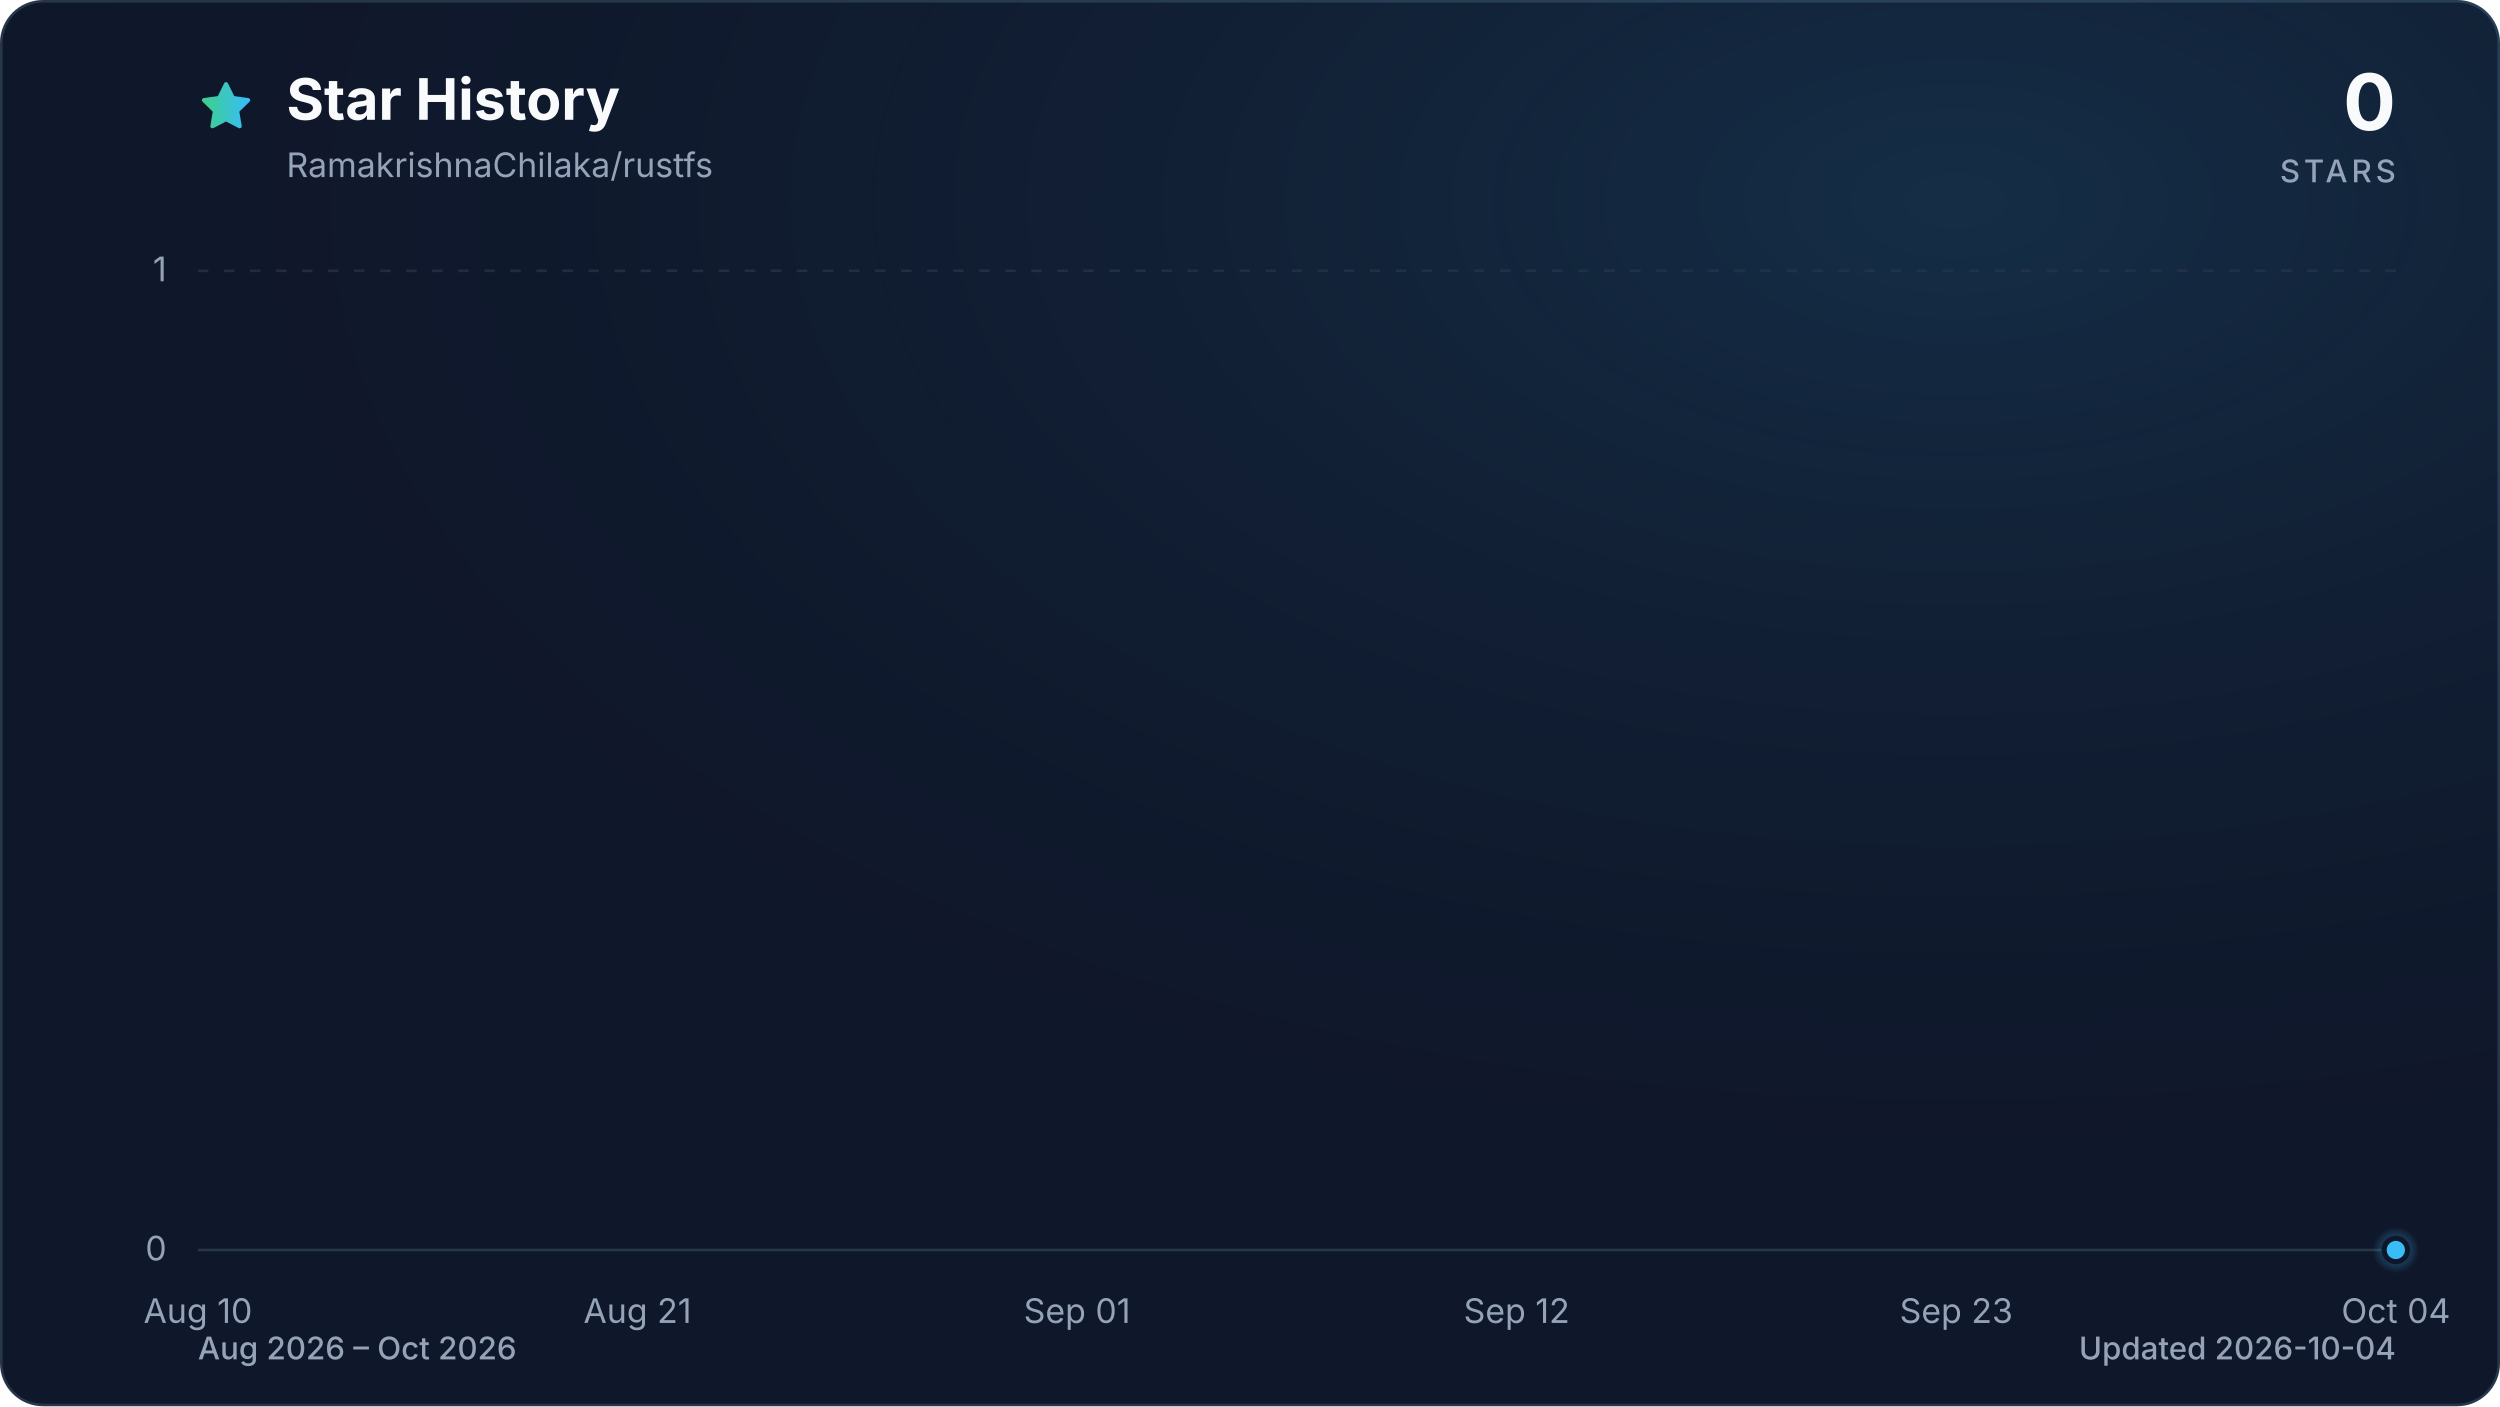
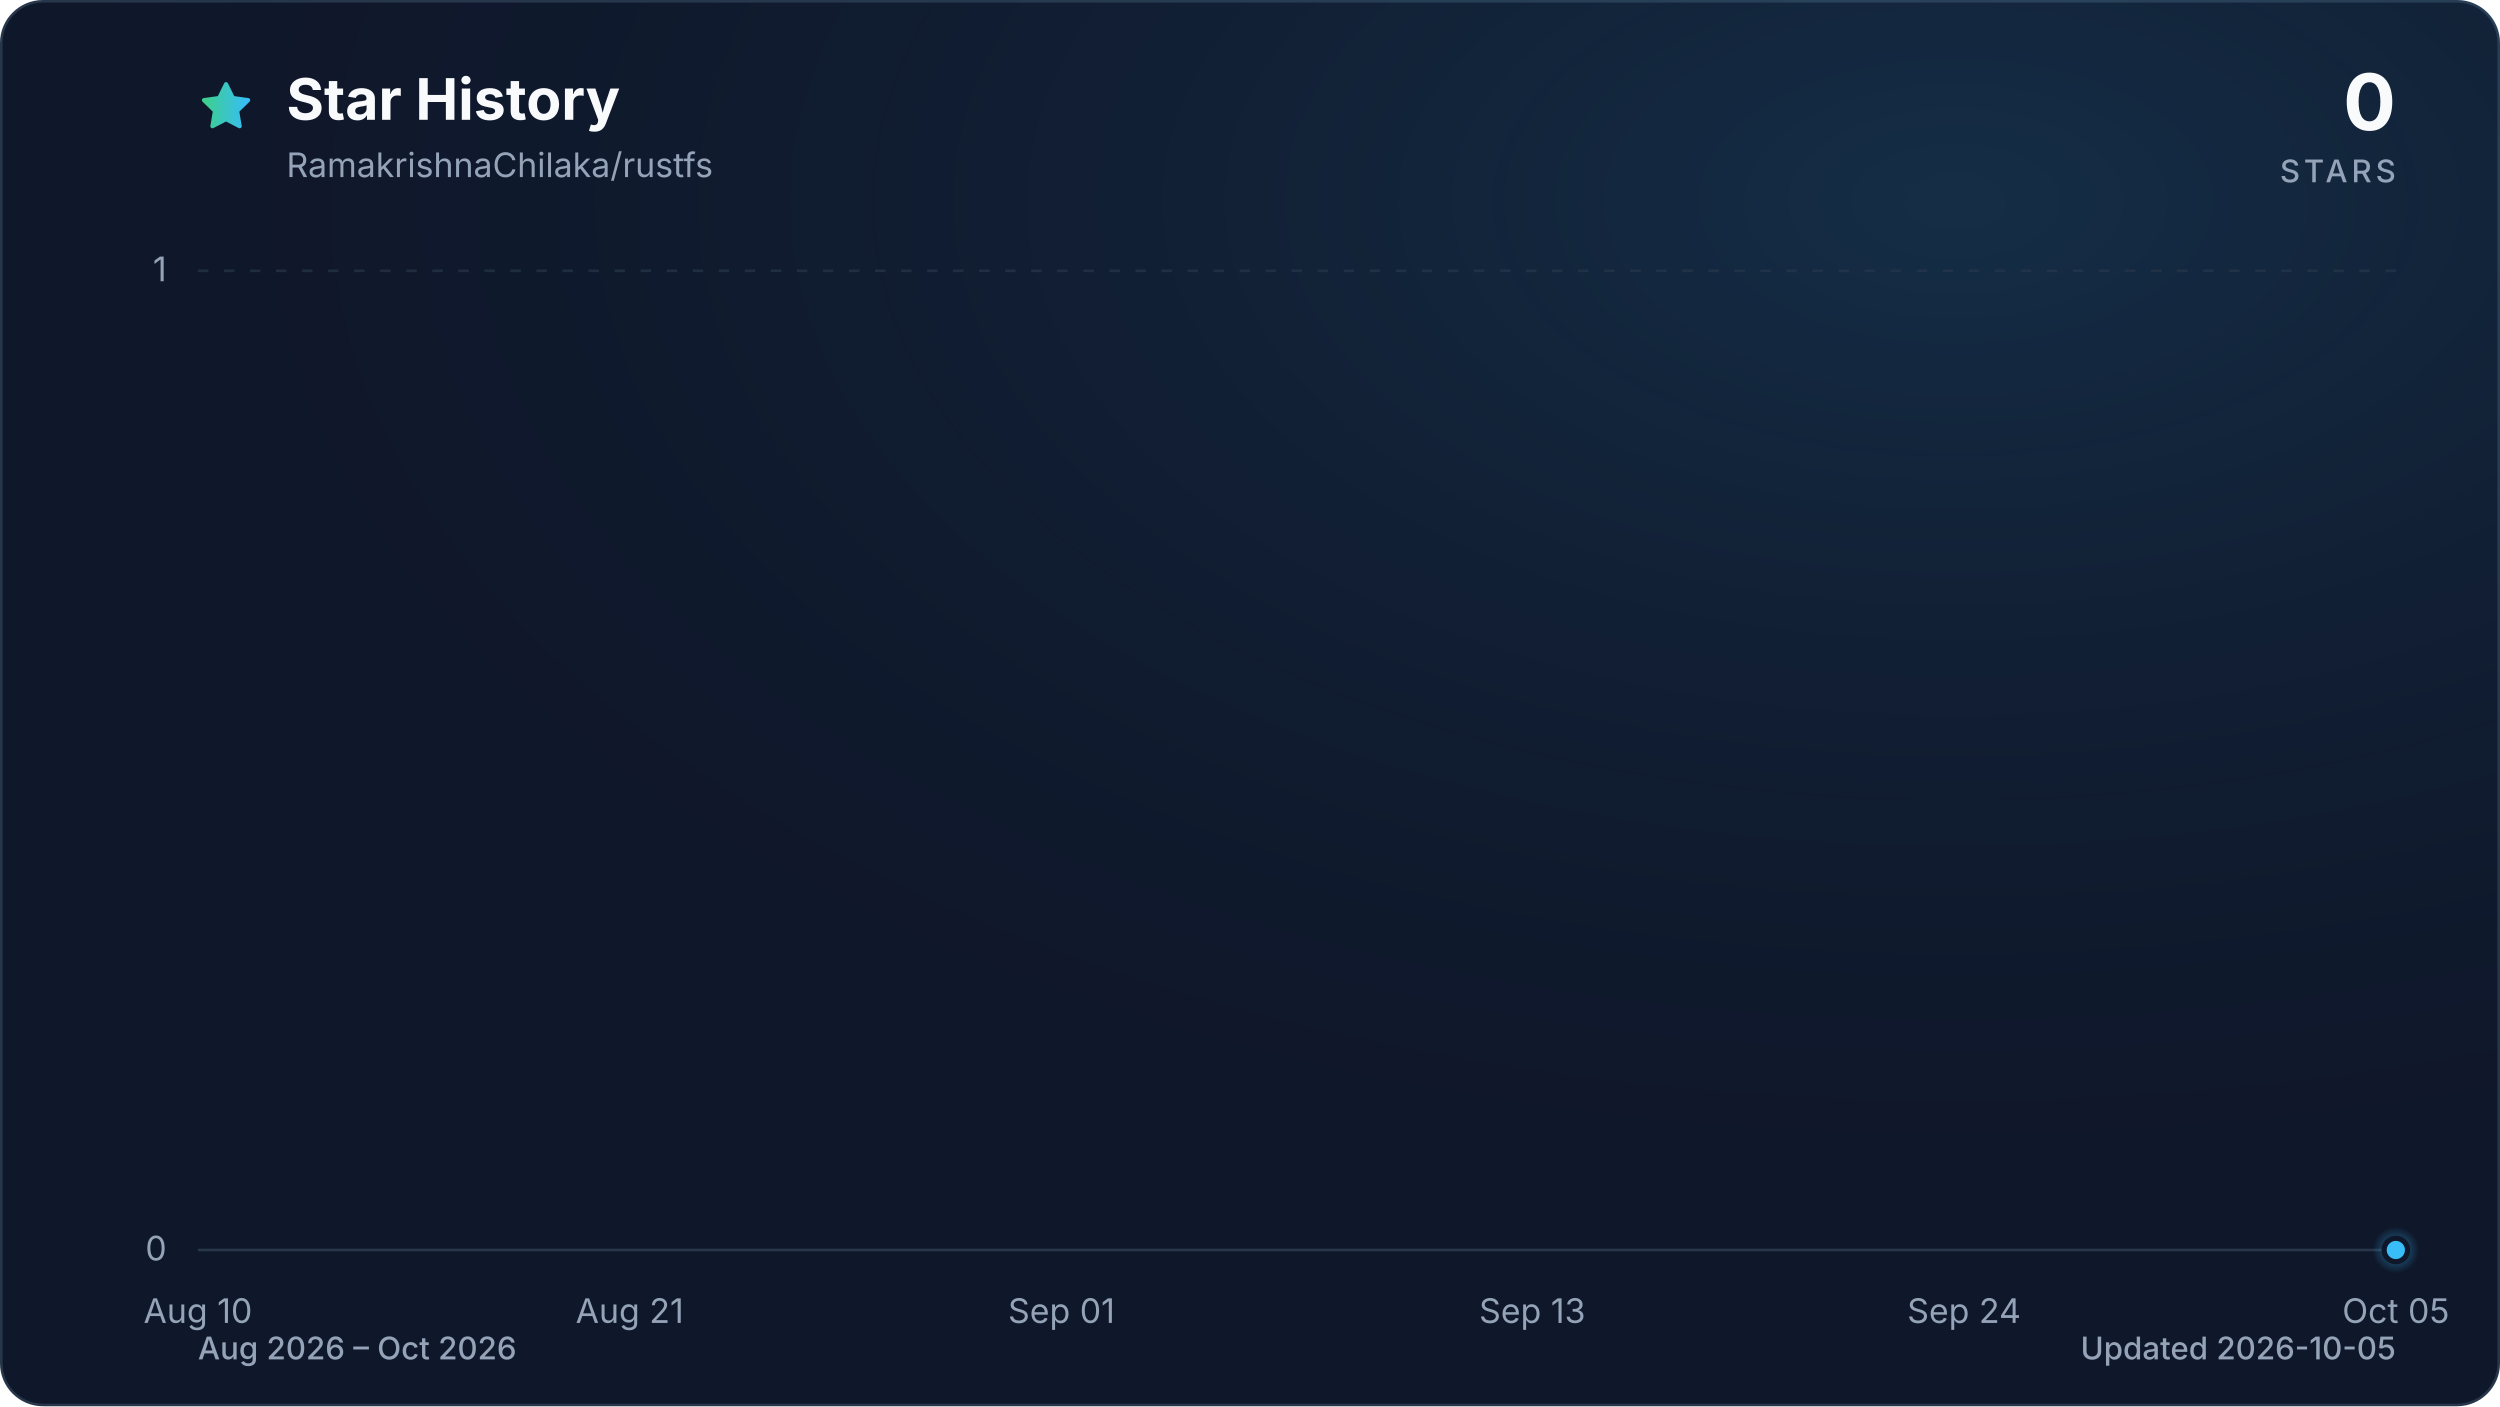
<svg xmlns="http://www.w3.org/2000/svg" viewBox="0 0 960 540" role="img" aria-labelledby="title description" data-style="gradient" data-variant="glow" data-animated="true">
  <defs>
    <linearGradient id="trend" x1="0" y1="0" x2="1" y2="0">
      <stop offset="0%" stop-color="#3ecf8e" />
      <stop offset="100%" stop-color="#38bdf8" />
    </linearGradient>
    <linearGradient id="area" x1="0" y1="0" x2="0" y2="1">
      <stop offset="0%" stop-color="#3ecf8e" stop-opacity="0.30" />
      <stop offset="55%" stop-color="#38bdf8" stop-opacity="0.10" />
      <stop offset="100%" stop-color="#38bdf8" stop-opacity="0.01" />
    </linearGradient>
    <radialGradient id="marker-halo" cx="50%" cy="50%" r="50%">
      <stop offset="0%" stop-color="#38bdf8" stop-opacity="0.55" />
      <stop offset="100%" stop-color="#38bdf8" stop-opacity="0" />
    </radialGradient>
    <radialGradient id="surface-glow" cx="78%" cy="14%" r="80%">
      <stop offset="0%" stop-color="#38bdf8" stop-opacity="0.14" />
      <stop offset="100%" stop-color="#0f172a" stop-opacity="0" />
    </radialGradient>
    <filter id="trend-glow" x="-20%" y="-20%" width="140%" height="140%">
      <feGaussianBlur stdDeviation="7" />
    </filter>
  </defs>
  <style>
.trend-enter{transform-box:fill-box;transform-origin:center;animation:trend-enter 520ms cubic-bezier(0.16,1,0.3,1)}
.marker-enter{transform-box:fill-box;transform-origin:center;animation:marker-enter 320ms cubic-bezier(0.16,1,0.3,1) 200ms both}
.marker-pulse{transform-box:fill-box;transform-origin:center;animation:marker-pulse 2.6s ease-out infinite}
@keyframes trend-enter{from{opacity:.35;transform:translateY(10px)}to{opacity:1;transform:translateY(0)}}
@keyframes marker-enter{from{opacity:0;transform:scale(.4)}to{opacity:1;transform:scale(1)}}
@keyframes marker-pulse{0%{opacity:.5;transform:scale(.7)}70%,100%{opacity:0;transform:scale(2.1)}}
@media (prefers-reduced-motion:reduce){.trend-enter,.marker-enter,.marker-pulse{animation:none!important}}
@media (prefers-reduced-motion:reduce){.marker-pulse{opacity:0}}
</style>
  <rect x="0.5" y="0.5" width="959" height="539" fill="#0f172a" stroke="#27364a" stroke-width="1" rx="16" />
  <rect width="960" height="540" fill="url(#surface-glow)" rx="16" />
  <path d="M12 2.6l2.9 5.9 6.5.9-4.7 4.6 1.1 6.5-5.8-3-5.8 3 1.1-6.5-4.7-4.6 6.5-.9L12 2.6Z" transform="translate(76 30) scale(.9)" fill="url(#trend)" stroke="url(#trend)" stroke-width="1.8" stroke-linejoin="round" aria-hidden="true" />
  <text x="110" y="46" fill="#f8fafc" font-family="ui-sans-serif, system-ui, -apple-system, BlinkMacSystemFont, 'Segoe UI', sans-serif" font-size="22" font-weight="700">Star History</text>
  <text x="110" y="68" fill="#94a3b8" font-family="ui-sans-serif, system-ui, -apple-system, BlinkMacSystemFont, 'Segoe UI', sans-serif" font-size="13">RamakrishnaChilaka/rustfs</text>
  <text x="920" y="50" fill="#f8fafc" font-family="ui-sans-serif, system-ui, -apple-system, BlinkMacSystemFont, 'Segoe UI', sans-serif" font-size="30" font-weight="700" text-anchor="end">0</text>
  <text x="920" y="70" fill="#94a3b8" font-family="ui-sans-serif, system-ui, -apple-system, BlinkMacSystemFont, 'Segoe UI', sans-serif" font-size="12" font-weight="500" letter-spacing="1.5" text-anchor="end">STARS</text>
  <line x1="76" y1="480.0" x2="920" y2="480.0" stroke="#27364a" stroke-width="1" stroke-dasharray="0" opacity="1" />
  <text x="64" y="484.0" fill="#94a3b8" font-family="ui-sans-serif, system-ui, -apple-system, BlinkMacSystemFont, 'Segoe UI', sans-serif" font-size="13" text-anchor="end">0</text>
  <line x1="76" y1="104.0" x2="920" y2="104.0" stroke="#27364a" stroke-width="1" stroke-dasharray="4 6" opacity="0.7" />
  <text x="64" y="108.0" fill="#94a3b8" font-family="ui-sans-serif, system-ui, -apple-system, BlinkMacSystemFont, 'Segoe UI', sans-serif" font-size="13" text-anchor="end">1</text>
  <text x="76.0" y="508" fill="#94a3b8" font-family="ui-sans-serif, system-ui, -apple-system, BlinkMacSystemFont, 'Segoe UI', sans-serif" font-size="13" text-anchor="middle">Aug 10</text>
-   <text x="244.8" y="508" fill="#94a3b8" font-family="ui-sans-serif, system-ui, -apple-system, BlinkMacSystemFont, 'Segoe UI', sans-serif" font-size="13" text-anchor="middle">Aug 21</text>
-   <text x="413.6" y="508" fill="#94a3b8" font-family="ui-sans-serif, system-ui, -apple-system, BlinkMacSystemFont, 'Segoe UI', sans-serif" font-size="13" text-anchor="middle">Sep 01</text>
-   <text x="582.4" y="508" fill="#94a3b8" font-family="ui-sans-serif, system-ui, -apple-system, BlinkMacSystemFont, 'Segoe UI', sans-serif" font-size="13" text-anchor="middle">Sep 12</text>
-   <text x="751.2" y="508" fill="#94a3b8" font-family="ui-sans-serif, system-ui, -apple-system, BlinkMacSystemFont, 'Segoe UI', sans-serif" font-size="13" text-anchor="middle">Sep 23</text>
-   <text x="920.0" y="508" fill="#94a3b8" font-family="ui-sans-serif, system-ui, -apple-system, BlinkMacSystemFont, 'Segoe UI', sans-serif" font-size="13" text-anchor="middle">Oct 04</text>
+   <text x="241.8" y="508" fill="#94a3b8" font-family="ui-sans-serif, system-ui, -apple-system, BlinkMacSystemFont, 'Segoe UI', sans-serif" font-size="13" text-anchor="middle">Aug 21</text>
+   <text x="407.6" y="508" fill="#94a3b8" font-family="ui-sans-serif, system-ui, -apple-system, BlinkMacSystemFont, 'Segoe UI', sans-serif" font-size="13" text-anchor="middle">Sep 01</text>
+   <text x="588.4" y="508" fill="#94a3b8" font-family="ui-sans-serif, system-ui, -apple-system, BlinkMacSystemFont, 'Segoe UI', sans-serif" font-size="13" text-anchor="middle">Sep 13</text>
+   <text x="754.2" y="508" fill="#94a3b8" font-family="ui-sans-serif, system-ui, -apple-system, BlinkMacSystemFont, 'Segoe UI', sans-serif" font-size="13" text-anchor="middle">Sep 24</text>
+   <text x="920.0" y="508" fill="#94a3b8" font-family="ui-sans-serif, system-ui, -apple-system, BlinkMacSystemFont, 'Segoe UI', sans-serif" font-size="13" text-anchor="middle">Oct 05</text>
  <g class="trend-enter">
-     <path d="M 76.0 480.0 C 81.1 480.0, 86.2 480.0, 91.3 480.0 C 96.5 480.0, 101.6 480.0, 106.7 480.0 C 111.8 480.0, 116.9 480.0, 122.0 480.0 C 127.2 480.0, 132.3 480.0, 137.4 480.0 C 142.5 480.0, 147.6 480.0, 152.7 480.0 C 157.8 480.0, 163.0 480.0, 168.1 480.0 C 173.2 480.0, 178.3 480.0, 183.4 480.0 C 188.5 480.0, 193.6 480.0, 198.8 480.0 C 203.9 480.0, 209.0 480.0, 214.1 480.0 C 219.2 480.0, 224.3 480.0, 229.5 480.0 C 234.6 480.0, 239.7 480.0, 244.8 480.0 C 249.9 480.0, 255.0 480.0, 260.1 480.0 C 265.3 480.0, 270.4 480.0, 275.5 480.0 C 280.6 480.0, 285.7 480.0, 290.8 480.0 C 296.0 480.0, 301.1 480.0, 306.2 480.0 C 311.3 480.0, 316.4 480.0, 321.5 480.0 C 326.6 480.0, 331.8 480.0, 336.9 480.0 C 342.0 480.0, 347.1 480.0, 352.2 480.0 C 357.3 480.0, 362.4 480.0, 367.6 480.0 C 372.7 480.0, 377.8 480.0, 382.9 480.0 C 388.0 480.0, 393.1 480.0, 398.3 480.0 C 403.4 480.0, 408.5 480.0, 413.6 480.0 C 418.7 480.0, 423.8 480.0, 428.9 480.0 C 434.1 480.0, 439.2 480.0, 444.3 480.0 C 449.4 480.0, 454.5 480.0, 459.6 480.0 C 464.8 480.0, 469.9 480.0, 475.0 480.0 C 480.1 480.0, 485.2 480.0, 490.3 480.0 C 495.4 480.0, 500.6 480.0, 505.7 480.0 C 510.8 480.0, 515.9 480.0, 521.0 480.0 C 526.1 480.0, 531.2 480.0, 536.4 480.0 C 541.5 480.0, 546.6 480.0, 551.7 480.0 C 556.8 480.0, 561.9 480.0, 567.1 480.0 C 572.2 480.0, 577.3 480.0, 582.4 480.0 C 587.5 480.0, 592.6 480.0, 597.7 480.0 C 602.9 480.0, 608.0 480.0, 613.1 480.0 C 618.2 480.0, 623.3 480.0, 628.4 480.0 C 633.6 480.0, 638.7 480.0, 643.8 480.0 C 648.9 480.0, 654.0 480.0, 659.1 480.0 C 664.2 480.0, 669.4 480.0, 674.5 480.0 C 679.6 480.0, 684.7 480.0, 689.8 480.0 C 694.9 480.0, 700.0 480.0, 705.2 480.0 C 710.3 480.0, 715.4 480.0, 720.5 480.0 C 725.6 480.0, 730.7 480.0, 735.9 480.0 C 741.0 480.0, 746.1 480.0, 751.2 480.0 C 756.3 480.0, 761.4 480.0, 766.5 480.0 C 771.7 480.0, 776.8 480.0, 781.9 480.0 C 787.0 480.0, 792.1 480.0, 797.2 480.0 C 802.4 480.0, 807.5 480.0, 812.6 480.0 C 817.7 480.0, 822.8 480.0, 827.9 480.0 C 833.0 480.0, 838.2 480.0, 843.3 480.0 C 848.4 480.0, 853.5 480.0, 858.6 480.0 C 863.7 480.0, 868.8 480.0, 874.0 480.0 C 879.1 480.0, 884.2 480.0, 889.3 480.0 C 894.4 480.0, 899.5 480.0, 904.7 480.0 C 909.8 480.0, 914.9 480.0, 920.0 480.0 L 920.0 480.0 L 76.0 480.0 Z" fill="url(#area)" />
-     <path d="M 76.0 480.0 C 81.1 480.0, 86.2 480.0, 91.3 480.0 C 96.5 480.0, 101.6 480.0, 106.7 480.0 C 111.8 480.0, 116.9 480.0, 122.0 480.0 C 127.2 480.0, 132.3 480.0, 137.4 480.0 C 142.5 480.0, 147.6 480.0, 152.7 480.0 C 157.8 480.0, 163.0 480.0, 168.1 480.0 C 173.2 480.0, 178.3 480.0, 183.4 480.0 C 188.5 480.0, 193.6 480.0, 198.8 480.0 C 203.9 480.0, 209.0 480.0, 214.1 480.0 C 219.2 480.0, 224.3 480.0, 229.5 480.0 C 234.6 480.0, 239.7 480.0, 244.8 480.0 C 249.9 480.0, 255.0 480.0, 260.1 480.0 C 265.3 480.0, 270.4 480.0, 275.5 480.0 C 280.6 480.0, 285.7 480.0, 290.8 480.0 C 296.0 480.0, 301.1 480.0, 306.2 480.0 C 311.3 480.0, 316.4 480.0, 321.5 480.0 C 326.6 480.0, 331.8 480.0, 336.9 480.0 C 342.0 480.0, 347.1 480.0, 352.2 480.0 C 357.3 480.0, 362.4 480.0, 367.6 480.0 C 372.7 480.0, 377.8 480.0, 382.9 480.0 C 388.0 480.0, 393.1 480.0, 398.3 480.0 C 403.4 480.0, 408.5 480.0, 413.6 480.0 C 418.7 480.0, 423.8 480.0, 428.9 480.0 C 434.1 480.0, 439.2 480.0, 444.3 480.0 C 449.4 480.0, 454.5 480.0, 459.6 480.0 C 464.8 480.0, 469.9 480.0, 475.0 480.0 C 480.1 480.0, 485.2 480.0, 490.3 480.0 C 495.4 480.0, 500.6 480.0, 505.7 480.0 C 510.8 480.0, 515.9 480.0, 521.0 480.0 C 526.1 480.0, 531.2 480.0, 536.4 480.0 C 541.5 480.0, 546.6 480.0, 551.7 480.0 C 556.8 480.0, 561.9 480.0, 567.1 480.0 C 572.2 480.0, 577.3 480.0, 582.4 480.0 C 587.5 480.0, 592.6 480.0, 597.7 480.0 C 602.9 480.0, 608.0 480.0, 613.1 480.0 C 618.2 480.0, 623.3 480.0, 628.4 480.0 C 633.6 480.0, 638.7 480.0, 643.8 480.0 C 648.9 480.0, 654.0 480.0, 659.1 480.0 C 664.2 480.0, 669.4 480.0, 674.5 480.0 C 679.6 480.0, 684.7 480.0, 689.8 480.0 C 694.9 480.0, 700.0 480.0, 705.2 480.0 C 710.3 480.0, 715.4 480.0, 720.5 480.0 C 725.6 480.0, 730.7 480.0, 735.9 480.0 C 741.0 480.0, 746.1 480.0, 751.2 480.0 C 756.3 480.0, 761.4 480.0, 766.5 480.0 C 771.7 480.0, 776.8 480.0, 781.9 480.0 C 787.0 480.0, 792.1 480.0, 797.2 480.0 C 802.4 480.0, 807.5 480.0, 812.6 480.0 C 817.7 480.0, 822.8 480.0, 827.9 480.0 C 833.0 480.0, 838.2 480.0, 843.3 480.0 C 848.4 480.0, 853.5 480.0, 858.6 480.0 C 863.7 480.0, 868.8 480.0, 874.0 480.0 C 879.1 480.0, 884.2 480.0, 889.3 480.0 C 894.4 480.0, 899.5 480.0, 904.7 480.0 C 909.8 480.0, 914.9 480.0, 920.0 480.0" fill="none" stroke="url(#trend)" stroke-width="12" stroke-linecap="round" stroke-linejoin="round" opacity="0.16" filter="url(#trend-glow)" />
-     <path d="M 76.0 480.0 C 81.1 480.0, 86.2 480.0, 91.3 480.0 C 96.5 480.0, 101.6 480.0, 106.7 480.0 C 111.8 480.0, 116.9 480.0, 122.0 480.0 C 127.2 480.0, 132.3 480.0, 137.4 480.0 C 142.5 480.0, 147.6 480.0, 152.7 480.0 C 157.8 480.0, 163.0 480.0, 168.1 480.0 C 173.2 480.0, 178.3 480.0, 183.4 480.0 C 188.5 480.0, 193.6 480.0, 198.8 480.0 C 203.9 480.0, 209.0 480.0, 214.1 480.0 C 219.2 480.0, 224.3 480.0, 229.5 480.0 C 234.6 480.0, 239.7 480.0, 244.8 480.0 C 249.9 480.0, 255.0 480.0, 260.1 480.0 C 265.3 480.0, 270.4 480.0, 275.5 480.0 C 280.6 480.0, 285.7 480.0, 290.8 480.0 C 296.0 480.0, 301.1 480.0, 306.2 480.0 C 311.3 480.0, 316.4 480.0, 321.5 480.0 C 326.6 480.0, 331.8 480.0, 336.9 480.0 C 342.0 480.0, 347.1 480.0, 352.2 480.0 C 357.3 480.0, 362.4 480.0, 367.6 480.0 C 372.7 480.0, 377.8 480.0, 382.9 480.0 C 388.0 480.0, 393.1 480.0, 398.3 480.0 C 403.4 480.0, 408.5 480.0, 413.6 480.0 C 418.7 480.0, 423.8 480.0, 428.9 480.0 C 434.1 480.0, 439.2 480.0, 444.3 480.0 C 449.4 480.0, 454.5 480.0, 459.6 480.0 C 464.8 480.0, 469.9 480.0, 475.0 480.0 C 480.1 480.0, 485.2 480.0, 490.3 480.0 C 495.4 480.0, 500.6 480.0, 505.7 480.0 C 510.8 480.0, 515.9 480.0, 521.0 480.0 C 526.1 480.0, 531.2 480.0, 536.4 480.0 C 541.5 480.0, 546.6 480.0, 551.7 480.0 C 556.8 480.0, 561.9 480.0, 567.1 480.0 C 572.2 480.0, 577.3 480.0, 582.4 480.0 C 587.5 480.0, 592.6 480.0, 597.7 480.0 C 602.9 480.0, 608.0 480.0, 613.1 480.0 C 618.2 480.0, 623.3 480.0, 628.4 480.0 C 633.6 480.0, 638.7 480.0, 643.8 480.0 C 648.9 480.0, 654.0 480.0, 659.1 480.0 C 664.2 480.0, 669.4 480.0, 674.5 480.0 C 679.6 480.0, 684.7 480.0, 689.8 480.0 C 694.9 480.0, 700.0 480.0, 705.2 480.0 C 710.3 480.0, 715.4 480.0, 720.5 480.0 C 725.6 480.0, 730.7 480.0, 735.9 480.0 C 741.0 480.0, 746.1 480.0, 751.2 480.0 C 756.3 480.0, 761.4 480.0, 766.5 480.0 C 771.7 480.0, 776.8 480.0, 781.9 480.0 C 787.0 480.0, 792.1 480.0, 797.2 480.0 C 802.4 480.0, 807.5 480.0, 812.6 480.0 C 817.7 480.0, 822.8 480.0, 827.9 480.0 C 833.0 480.0, 838.2 480.0, 843.3 480.0 C 848.4 480.0, 853.5 480.0, 858.6 480.0 C 863.7 480.0, 868.8 480.0, 874.0 480.0 C 879.1 480.0, 884.2 480.0, 889.3 480.0 C 894.4 480.0, 899.5 480.0, 904.7 480.0 C 909.8 480.0, 914.9 480.0, 920.0 480.0" fill="none" stroke="url(#trend)" stroke-width="3" stroke-linecap="round" stroke-linejoin="round" />
+     <path d="M 76.0 480.0 C 81.0 480.0, 86.0 480.0, 91.1 480.0 C 96.1 480.0, 101.1 480.0, 106.1 480.0 C 111.2 480.0, 116.2 480.0, 121.2 480.0 C 126.2 480.0, 131.3 480.0, 136.3 480.0 C 141.3 480.0, 146.3 480.0, 151.4 480.0 C 156.4 480.0, 161.4 480.0, 166.4 480.0 C 171.5 480.0, 176.5 480.0, 181.5 480.0 C 186.5 480.0, 191.5 480.0, 196.6 480.0 C 201.6 480.0, 206.6 480.0, 211.6 480.0 C 216.7 480.0, 221.7 480.0, 226.7 480.0 C 231.7 480.0, 236.8 480.0, 241.8 480.0 C 246.8 480.0, 251.8 480.0, 256.9 480.0 C 261.9 480.0, 266.9 480.0, 271.9 480.0 C 277.0 480.0, 282.0 480.0, 287.0 480.0 C 292.0 480.0, 297.0 480.0, 302.1 480.0 C 307.1 480.0, 312.1 480.0, 317.1 480.0 C 322.2 480.0, 327.2 480.0, 332.2 480.0 C 337.2 480.0, 342.3 480.0, 347.3 480.0 C 352.3 480.0, 357.3 480.0, 362.4 480.0 C 367.4 480.0, 372.4 480.0, 377.4 480.0 C 382.5 480.0, 387.5 480.0, 392.5 480.0 C 397.5 480.0, 402.5 480.0, 407.6 480.0 C 412.6 480.0, 417.6 480.0, 422.6 480.0 C 427.7 480.0, 432.7 480.0, 437.7 480.0 C 442.7 480.0, 447.8 480.0, 452.8 480.0 C 457.8 480.0, 462.8 480.0, 467.9 480.0 C 472.9 480.0, 477.9 480.0, 482.9 480.0 C 488.0 480.0, 493.0 480.0, 498.0 480.0 C 503.0 480.0, 508.0 480.0, 513.1 480.0 C 518.1 480.0, 523.1 480.0, 528.1 480.0 C 533.2 480.0, 538.2 480.0, 543.2 480.0 C 548.2 480.0, 553.3 480.0, 558.3 480.0 C 563.3 480.0, 568.3 480.0, 573.4 480.0 C 578.4 480.0, 583.4 480.0, 588.4 480.0 C 593.5 480.0, 598.5 480.0, 603.5 480.0 C 608.5 480.0, 613.5 480.0, 618.6 480.0 C 623.6 480.0, 628.6 480.0, 633.6 480.0 C 638.7 480.0, 643.7 480.0, 648.7 480.0 C 653.7 480.0, 658.8 480.0, 663.8 480.0 C 668.8 480.0, 673.8 480.0, 678.9 480.0 C 683.9 480.0, 688.9 480.0, 693.9 480.0 C 699.0 480.0, 704.0 480.0, 709.0 480.0 C 714.0 480.0, 719.0 480.0, 724.1 480.0 C 729.1 480.0, 734.1 480.0, 739.1 480.0 C 744.2 480.0, 749.2 480.0, 754.2 480.0 C 759.2 480.0, 764.3 480.0, 769.3 480.0 C 774.3 480.0, 779.3 480.0, 784.4 480.0 C 789.4 480.0, 794.4 480.0, 799.4 480.0 C 804.5 480.0, 809.5 480.0, 814.5 480.0 C 819.5 480.0, 824.5 480.0, 829.6 480.0 C 834.6 480.0, 839.6 480.0, 844.6 480.0 C 849.7 480.0, 854.7 480.0, 859.7 480.0 C 864.7 480.0, 869.8 480.0, 874.8 480.0 C 879.8 480.0, 884.8 480.0, 889.9 480.0 C 894.9 480.0, 899.9 480.0, 904.9 480.0 C 910.0 480.0, 915.0 480.0, 920.0 480.0 L 920.0 480.0 L 76.0 480.0 Z" fill="url(#area)" />
+     <path d="M 76.0 480.0 C 81.0 480.0, 86.0 480.0, 91.1 480.0 C 96.1 480.0, 101.1 480.0, 106.1 480.0 C 111.2 480.0, 116.2 480.0, 121.2 480.0 C 126.2 480.0, 131.3 480.0, 136.3 480.0 C 141.3 480.0, 146.3 480.0, 151.4 480.0 C 156.4 480.0, 161.4 480.0, 166.4 480.0 C 171.5 480.0, 176.5 480.0, 181.5 480.0 C 186.5 480.0, 191.5 480.0, 196.6 480.0 C 201.6 480.0, 206.6 480.0, 211.6 480.0 C 216.7 480.0, 221.7 480.0, 226.7 480.0 C 231.7 480.0, 236.8 480.0, 241.8 480.0 C 246.8 480.0, 251.8 480.0, 256.9 480.0 C 261.9 480.0, 266.9 480.0, 271.9 480.0 C 277.0 480.0, 282.0 480.0, 287.0 480.0 C 292.0 480.0, 297.0 480.0, 302.1 480.0 C 307.1 480.0, 312.1 480.0, 317.1 480.0 C 322.2 480.0, 327.2 480.0, 332.2 480.0 C 337.2 480.0, 342.3 480.0, 347.3 480.0 C 352.3 480.0, 357.3 480.0, 362.4 480.0 C 367.4 480.0, 372.4 480.0, 377.4 480.0 C 382.5 480.0, 387.5 480.0, 392.5 480.0 C 397.5 480.0, 402.5 480.0, 407.6 480.0 C 412.6 480.0, 417.6 480.0, 422.6 480.0 C 427.7 480.0, 432.7 480.0, 437.7 480.0 C 442.7 480.0, 447.8 480.0, 452.8 480.0 C 457.8 480.0, 462.8 480.0, 467.9 480.0 C 472.9 480.0, 477.9 480.0, 482.9 480.0 C 488.0 480.0, 493.0 480.0, 498.0 480.0 C 503.0 480.0, 508.0 480.0, 513.1 480.0 C 518.1 480.0, 523.1 480.0, 528.1 480.0 C 533.2 480.0, 538.2 480.0, 543.2 480.0 C 548.2 480.0, 553.3 480.0, 558.3 480.0 C 563.3 480.0, 568.3 480.0, 573.4 480.0 C 578.4 480.0, 583.4 480.0, 588.4 480.0 C 593.5 480.0, 598.5 480.0, 603.5 480.0 C 608.5 480.0, 613.5 480.0, 618.6 480.0 C 623.6 480.0, 628.6 480.0, 633.6 480.0 C 638.7 480.0, 643.7 480.0, 648.7 480.0 C 653.7 480.0, 658.8 480.0, 663.8 480.0 C 668.8 480.0, 673.8 480.0, 678.9 480.0 C 683.9 480.0, 688.9 480.0, 693.9 480.0 C 699.0 480.0, 704.0 480.0, 709.0 480.0 C 714.0 480.0, 719.0 480.0, 724.1 480.0 C 729.1 480.0, 734.1 480.0, 739.1 480.0 C 744.2 480.0, 749.2 480.0, 754.2 480.0 C 759.2 480.0, 764.3 480.0, 769.3 480.0 C 774.3 480.0, 779.3 480.0, 784.4 480.0 C 789.4 480.0, 794.4 480.0, 799.4 480.0 C 804.5 480.0, 809.5 480.0, 814.5 480.0 C 819.5 480.0, 824.5 480.0, 829.6 480.0 C 834.6 480.0, 839.6 480.0, 844.6 480.0 C 849.7 480.0, 854.7 480.0, 859.7 480.0 C 864.7 480.0, 869.8 480.0, 874.8 480.0 C 879.8 480.0, 884.8 480.0, 889.9 480.0 C 894.9 480.0, 899.9 480.0, 904.9 480.0 C 910.0 480.0, 915.0 480.0, 920.0 480.0" fill="none" stroke="url(#trend)" stroke-width="12" stroke-linecap="round" stroke-linejoin="round" opacity="0.16" filter="url(#trend-glow)" />
+     <path d="M 76.0 480.0 C 81.0 480.0, 86.0 480.0, 91.1 480.0 C 96.1 480.0, 101.1 480.0, 106.1 480.0 C 111.2 480.0, 116.2 480.0, 121.2 480.0 C 126.2 480.0, 131.3 480.0, 136.3 480.0 C 141.3 480.0, 146.3 480.0, 151.4 480.0 C 156.4 480.0, 161.4 480.0, 166.4 480.0 C 171.5 480.0, 176.5 480.0, 181.5 480.0 C 186.5 480.0, 191.5 480.0, 196.6 480.0 C 201.6 480.0, 206.6 480.0, 211.6 480.0 C 216.7 480.0, 221.7 480.0, 226.7 480.0 C 231.7 480.0, 236.8 480.0, 241.8 480.0 C 246.8 480.0, 251.8 480.0, 256.9 480.0 C 261.9 480.0, 266.9 480.0, 271.9 480.0 C 277.0 480.0, 282.0 480.0, 287.0 480.0 C 292.0 480.0, 297.0 480.0, 302.1 480.0 C 307.1 480.0, 312.1 480.0, 317.1 480.0 C 322.2 480.0, 327.2 480.0, 332.2 480.0 C 337.2 480.0, 342.3 480.0, 347.3 480.0 C 352.3 480.0, 357.3 480.0, 362.4 480.0 C 367.4 480.0, 372.4 480.0, 377.4 480.0 C 382.5 480.0, 387.5 480.0, 392.5 480.0 C 397.5 480.0, 402.5 480.0, 407.6 480.0 C 412.6 480.0, 417.6 480.0, 422.6 480.0 C 427.7 480.0, 432.7 480.0, 437.7 480.0 C 442.7 480.0, 447.8 480.0, 452.8 480.0 C 457.8 480.0, 462.8 480.0, 467.9 480.0 C 472.9 480.0, 477.9 480.0, 482.9 480.0 C 488.0 480.0, 493.0 480.0, 498.0 480.0 C 503.0 480.0, 508.0 480.0, 513.1 480.0 C 518.1 480.0, 523.1 480.0, 528.1 480.0 C 533.2 480.0, 538.2 480.0, 543.2 480.0 C 548.2 480.0, 553.3 480.0, 558.3 480.0 C 563.3 480.0, 568.3 480.0, 573.4 480.0 C 578.4 480.0, 583.4 480.0, 588.4 480.0 C 593.5 480.0, 598.5 480.0, 603.5 480.0 C 608.5 480.0, 613.5 480.0, 618.6 480.0 C 623.6 480.0, 628.6 480.0, 633.6 480.0 C 638.7 480.0, 643.7 480.0, 648.7 480.0 C 653.7 480.0, 658.8 480.0, 663.8 480.0 C 668.8 480.0, 673.8 480.0, 678.9 480.0 C 683.9 480.0, 688.9 480.0, 693.9 480.0 C 699.0 480.0, 704.0 480.0, 709.0 480.0 C 714.0 480.0, 719.0 480.0, 724.1 480.0 C 729.1 480.0, 734.1 480.0, 739.1 480.0 C 744.2 480.0, 749.2 480.0, 754.2 480.0 C 759.2 480.0, 764.3 480.0, 769.3 480.0 C 774.3 480.0, 779.3 480.0, 784.4 480.0 C 789.4 480.0, 794.4 480.0, 799.4 480.0 C 804.5 480.0, 809.5 480.0, 814.5 480.0 C 819.5 480.0, 824.5 480.0, 829.6 480.0 C 834.6 480.0, 839.6 480.0, 844.6 480.0 C 849.7 480.0, 854.7 480.0, 859.7 480.0 C 864.7 480.0, 869.8 480.0, 874.8 480.0 C 879.8 480.0, 884.8 480.0, 889.9 480.0 C 894.9 480.0, 899.9 480.0, 904.9 480.0 C 910.0 480.0, 915.0 480.0, 920.0 480.0" fill="none" stroke="url(#trend)" stroke-width="3" stroke-linecap="round" stroke-linejoin="round" />
  </g>
  <g class="marker-enter">
    <circle class="marker-pulse" cx="920.0" cy="480.0" r="9" fill="url(#marker-halo)" />
    <circle cx="920.0" cy="480.0" r="4.5" fill="#38bdf8" stroke="#0f172a" stroke-width="2" />
  </g>
  <text x="76" y="522" fill="#94a3b8" font-family="ui-sans-serif, system-ui, -apple-system, BlinkMacSystemFont, 'Segoe UI', sans-serif" font-size="12" font-weight="500">Aug 2026 – Oct 2026</text>
-   <text x="920" y="522" fill="#94a3b8" font-family="ui-sans-serif, system-ui, -apple-system, BlinkMacSystemFont, 'Segoe UI', sans-serif" font-size="12" font-weight="500" text-anchor="end">Updated 2026-10-04</text>
+   <text x="920" y="522" fill="#94a3b8" font-family="ui-sans-serif, system-ui, -apple-system, BlinkMacSystemFont, 'Segoe UI', sans-serif" font-size="12" font-weight="500" text-anchor="end">Updated 2026-10-05</text>
</svg>
